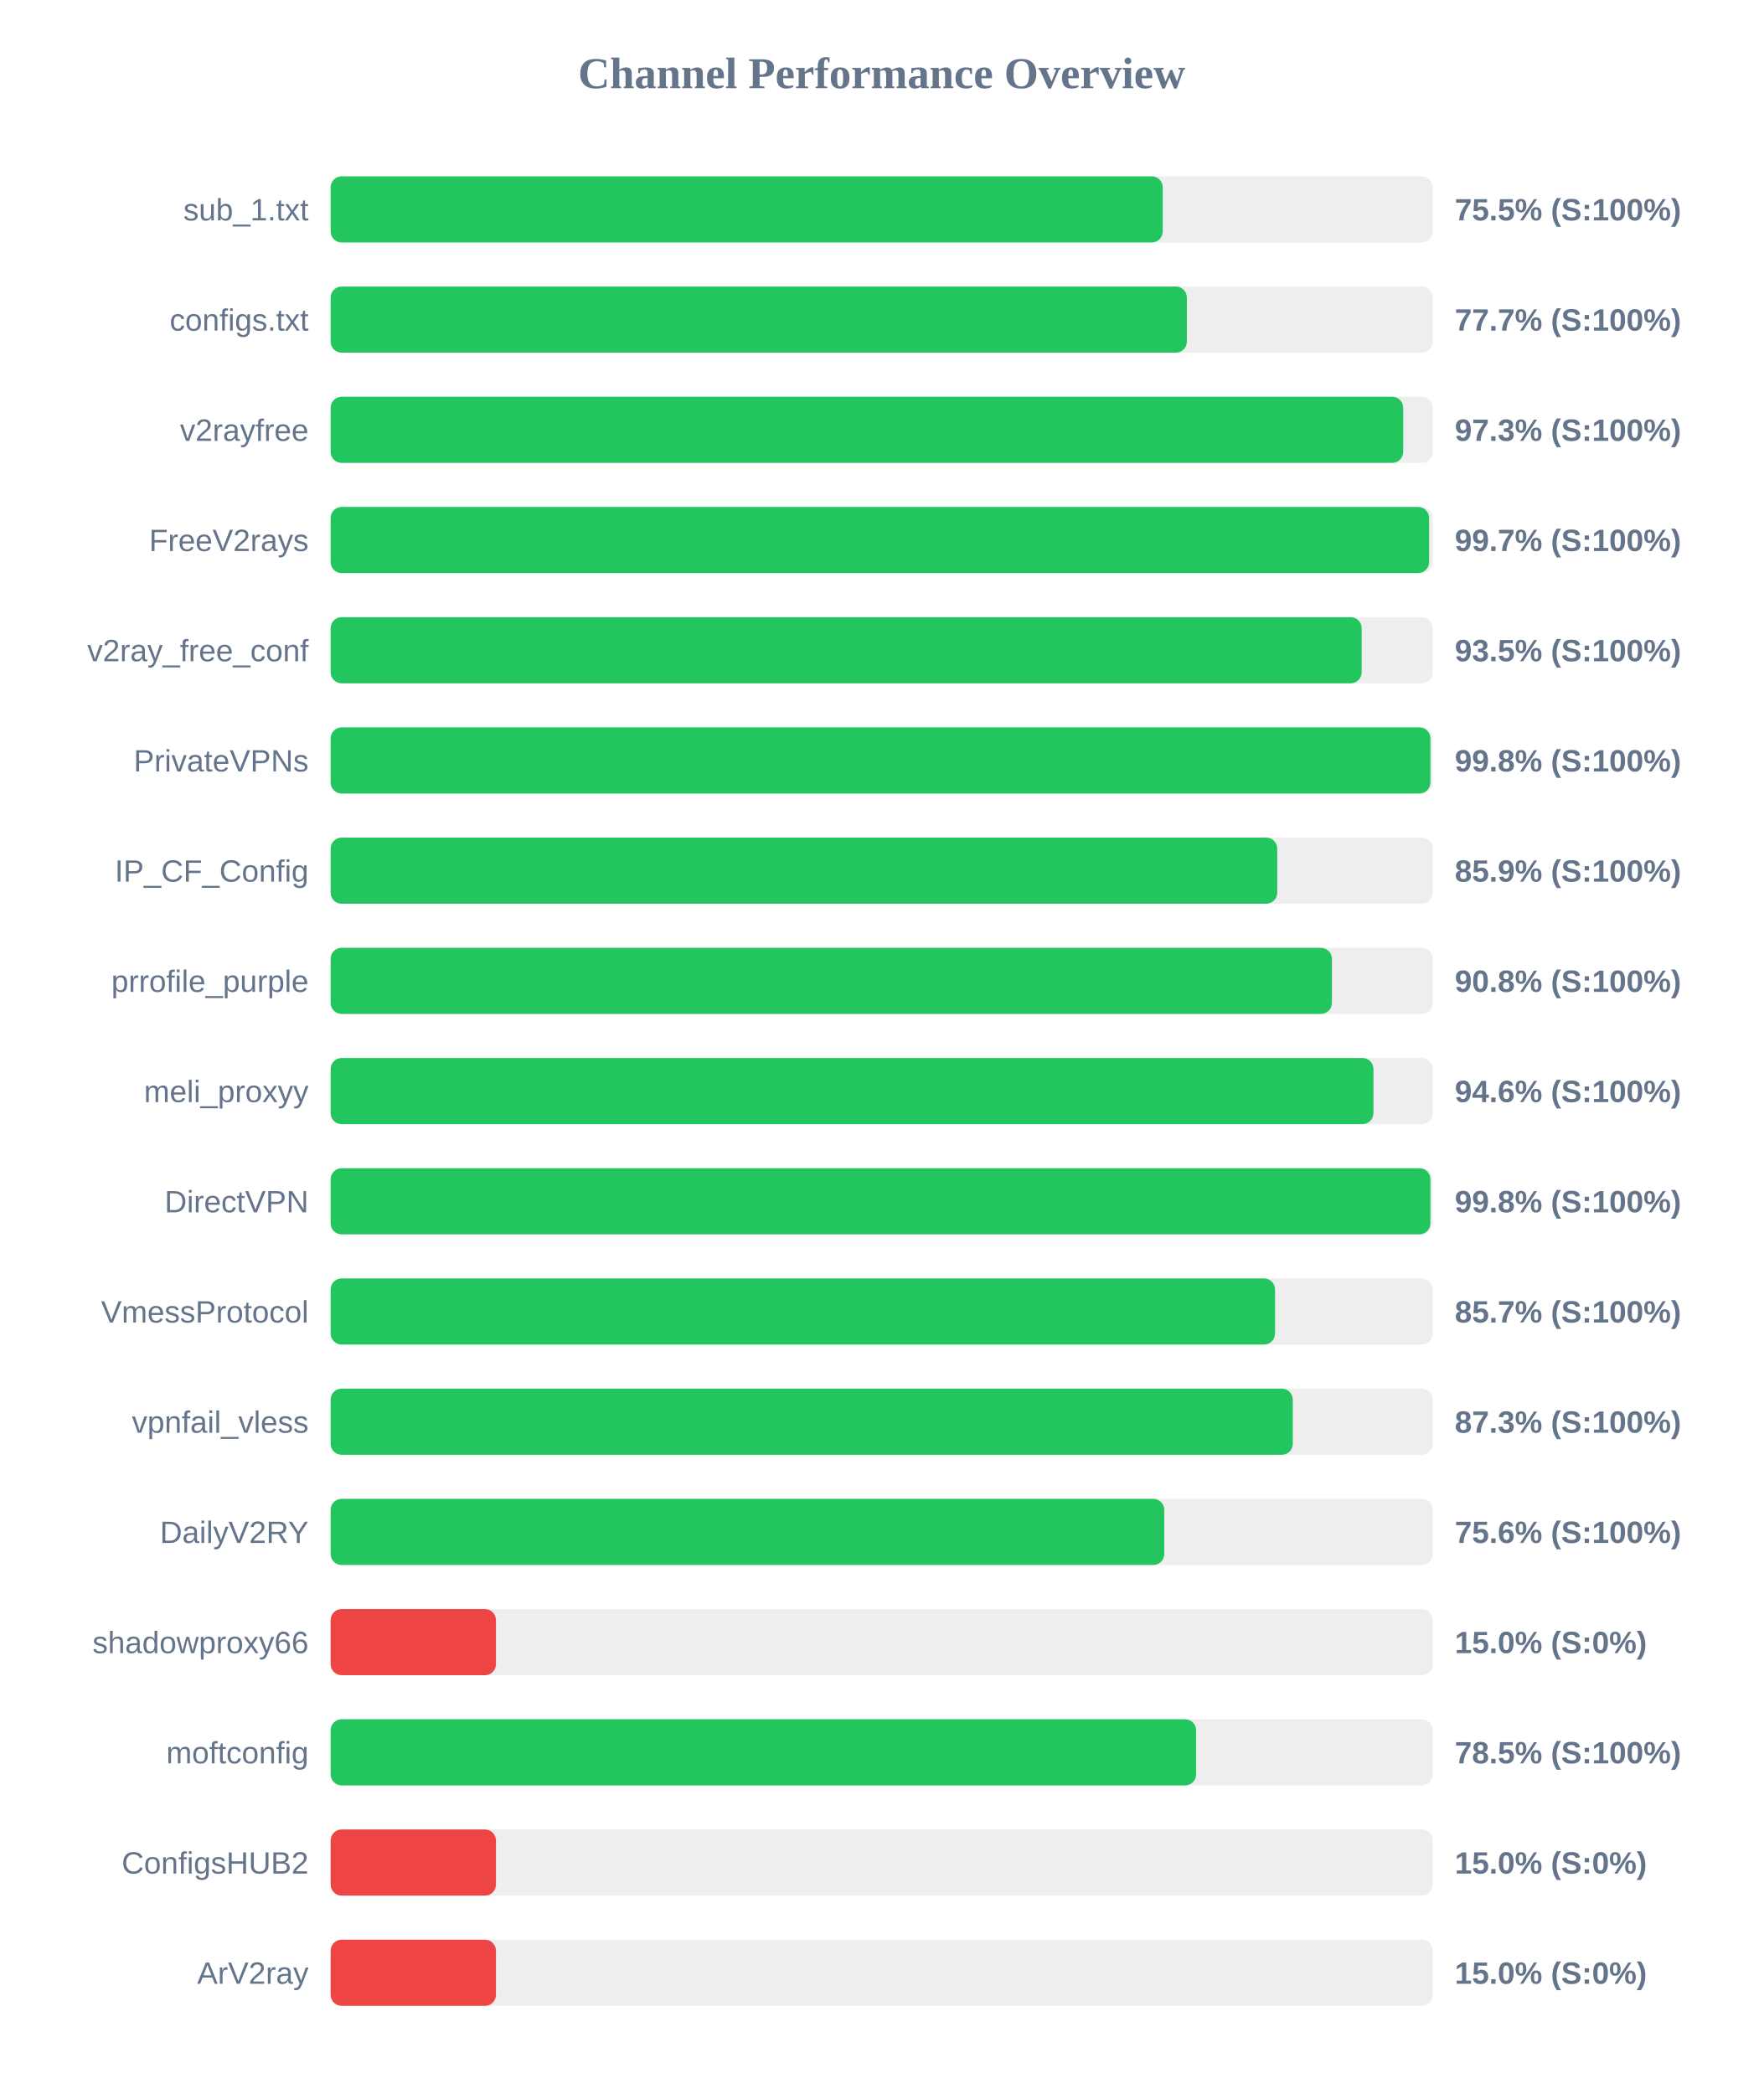
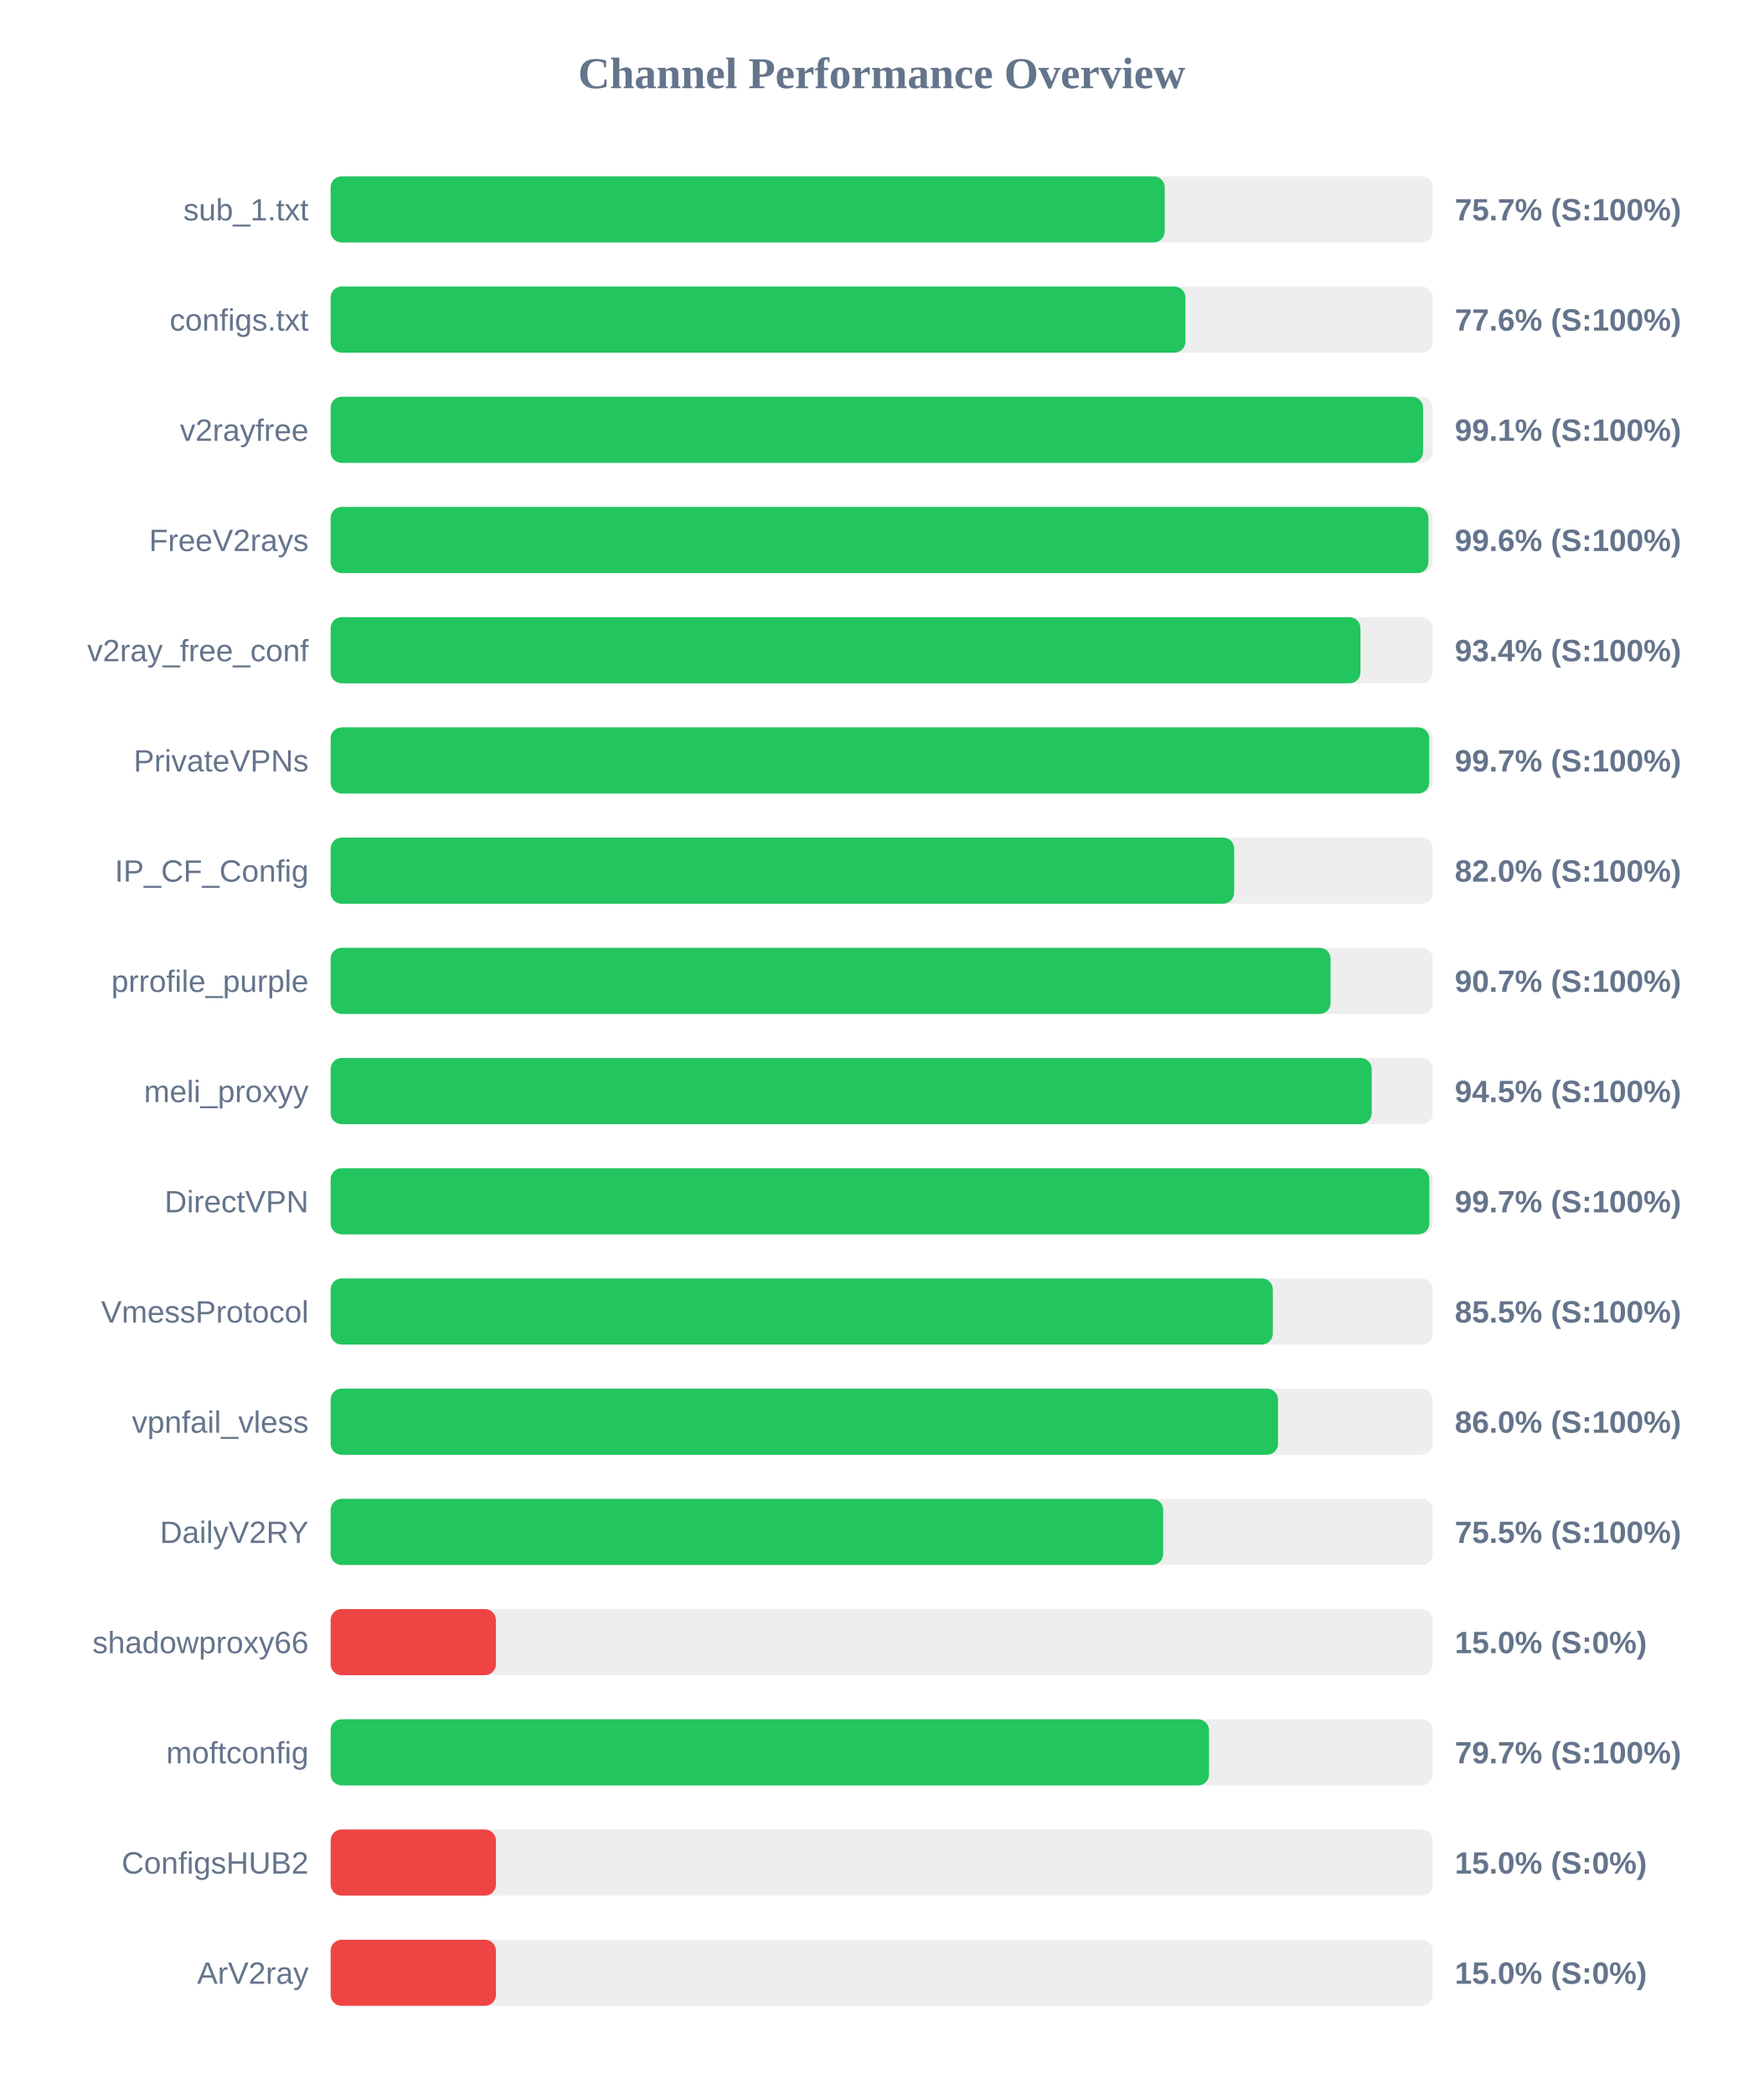
<svg xmlns="http://www.w3.org/2000/svg" width="800" height="950" version="1.1">
  <style>
        .row { font: 14px Arial; fill: #64748b; }
        .score { font: bold 14px Arial; fill: #64748b; }
    </style>
  <text x="400" y="40" text-anchor="middle" font-size="20px" font-weight="bold" fill="#64748b">Channel Performance Overview</text>
  <rect x="150" y="80" width="500" height="30" fill="#eee" rx="5" />
-   <rect x="150" y="80" width="377.5" height="30" fill="#22c55e" rx="5" />
+   <rect x="150" y="80" width="378.4" height="30" fill="#22c55e" rx="5" />
  <text x="140" y="100" text-anchor="end" class="row">sub_1.txt</text>
-   <text x="660" y="100" text-anchor="start" class="score">75.5% (S:100%)</text>
+   <text x="660" y="100" text-anchor="start" class="score">75.7% (S:100%)</text>
  <rect x="150" y="130" width="500" height="30" fill="#eee" rx="5" />
-   <rect x="150" y="130" width="388.45" height="30" fill="#22c55e" rx="5" />
+   <rect x="150" y="130" width="387.8" height="30" fill="#22c55e" rx="5" />
  <text x="140" y="150" text-anchor="end" class="row">configs.txt</text>
-   <text x="660" y="150" text-anchor="start" class="score">77.7% (S:100%)</text>
+   <text x="660" y="150" text-anchor="start" class="score">77.6% (S:100%)</text>
  <rect x="150" y="180" width="500" height="30" fill="#eee" rx="5" />
-   <rect x="150" y="180" width="486.6" height="30" fill="#22c55e" rx="5" />
+   <rect x="150" y="180" width="495.6" height="30" fill="#22c55e" rx="5" />
  <text x="140" y="200" text-anchor="end" class="row">v2rayfree</text>
-   <text x="660" y="200" text-anchor="start" class="score">97.3% (S:100%)</text>
+   <text x="660" y="200" text-anchor="start" class="score">99.1% (S:100%)</text>
  <rect x="150" y="230" width="500" height="30" fill="#eee" rx="5" />
-   <rect x="150" y="230" width="498.35" height="30" fill="#22c55e" rx="5" />
+   <rect x="150" y="230" width="498.05" height="30" fill="#22c55e" rx="5" />
  <text x="140" y="250" text-anchor="end" class="row">FreeV2rays</text>
-   <text x="660" y="250" text-anchor="start" class="score">99.7% (S:100%)</text>
+   <text x="660" y="250" text-anchor="start" class="score">99.6% (S:100%)</text>
  <rect x="150" y="280" width="500" height="30" fill="#eee" rx="5" />
-   <rect x="150" y="280" width="467.75" height="30" fill="#22c55e" rx="5" />
+   <rect x="150" y="280" width="467.2" height="30" fill="#22c55e" rx="5" />
  <text x="140" y="300" text-anchor="end" class="row">v2ray_free_conf</text>
-   <text x="660" y="300" text-anchor="start" class="score">93.5% (S:100%)</text>
+   <text x="660" y="300" text-anchor="start" class="score">93.4% (S:100%)</text>
  <rect x="150" y="330" width="500" height="30" fill="#eee" rx="5" />
-   <rect x="150" y="330" width="498.95" height="30" fill="#22c55e" rx="5" />
+   <rect x="150" y="330" width="498.4" height="30" fill="#22c55e" rx="5" />
  <text x="140" y="350" text-anchor="end" class="row">PrivateVPNs</text>
-   <text x="660" y="350" text-anchor="start" class="score">99.8% (S:100%)</text>
+   <text x="660" y="350" text-anchor="start" class="score">99.7% (S:100%)</text>
  <rect x="150" y="380" width="500" height="30" fill="#eee" rx="5" />
-   <rect x="150" y="380" width="429.45" height="30" fill="#22c55e" rx="5" />
+   <rect x="150" y="380" width="409.9" height="30" fill="#22c55e" rx="5" />
  <text x="140" y="400" text-anchor="end" class="row">IP_CF_Config</text>
-   <text x="660" y="400" text-anchor="start" class="score">85.9% (S:100%)</text>
+   <text x="660" y="400" text-anchor="start" class="score">82.0% (S:100%)</text>
  <rect x="150" y="430" width="500" height="30" fill="#eee" rx="5" />
-   <rect x="150" y="430" width="454.25" height="30" fill="#22c55e" rx="5" />
+   <rect x="150" y="430" width="453.65" height="30" fill="#22c55e" rx="5" />
  <text x="140" y="450" text-anchor="end" class="row">prrofile_purple</text>
-   <text x="660" y="450" text-anchor="start" class="score">90.8% (S:100%)</text>
+   <text x="660" y="450" text-anchor="start" class="score">90.7% (S:100%)</text>
  <rect x="150" y="480" width="500" height="30" fill="#eee" rx="5" />
-   <rect x="150" y="480" width="473.1" height="30" fill="#22c55e" rx="5" />
+   <rect x="150" y="480" width="472.3" height="30" fill="#22c55e" rx="5" />
  <text x="140" y="500" text-anchor="end" class="row">meli_proxyy</text>
-   <text x="660" y="500" text-anchor="start" class="score">94.6% (S:100%)</text>
+   <text x="660" y="500" text-anchor="start" class="score">94.5% (S:100%)</text>
  <rect x="150" y="530" width="500" height="30" fill="#eee" rx="5" />
-   <rect x="150" y="530" width="498.95" height="30" fill="#22c55e" rx="5" />
+   <rect x="150" y="530" width="498.45" height="30" fill="#22c55e" rx="5" />
  <text x="140" y="550" text-anchor="end" class="row">DirectVPN</text>
-   <text x="660" y="550" text-anchor="start" class="score">99.8% (S:100%)</text>
+   <text x="660" y="550" text-anchor="start" class="score">99.7% (S:100%)</text>
  <rect x="150" y="580" width="500" height="30" fill="#eee" rx="5" />
-   <rect x="150" y="580" width="428.45" height="30" fill="#22c55e" rx="5" />
+   <rect x="150" y="580" width="427.45" height="30" fill="#22c55e" rx="5" />
  <text x="140" y="600" text-anchor="end" class="row">VmessProtocol</text>
-   <text x="660" y="600" text-anchor="start" class="score">85.7% (S:100%)</text>
+   <text x="660" y="600" text-anchor="start" class="score">85.5% (S:100%)</text>
  <rect x="150" y="630" width="500" height="30" fill="#eee" rx="5" />
-   <rect x="150" y="630" width="436.5" height="30" fill="#22c55e" rx="5" />
+   <rect x="150" y="630" width="429.8" height="30" fill="#22c55e" rx="5" />
  <text x="140" y="650" text-anchor="end" class="row">vpnfail_vless</text>
-   <text x="660" y="650" text-anchor="start" class="score">87.3% (S:100%)</text>
+   <text x="660" y="650" text-anchor="start" class="score">86.0% (S:100%)</text>
  <rect x="150" y="680" width="500" height="30" fill="#eee" rx="5" />
-   <rect x="150" y="680" width="378.2" height="30" fill="#22c55e" rx="5" />
+   <rect x="150" y="680" width="377.7" height="30" fill="#22c55e" rx="5" />
  <text x="140" y="700" text-anchor="end" class="row">DailyV2RY</text>
-   <text x="660" y="700" text-anchor="start" class="score">75.6% (S:100%)</text>
+   <text x="660" y="700" text-anchor="start" class="score">75.5% (S:100%)</text>
  <rect x="150" y="730" width="500" height="30" fill="#eee" rx="5" />
  <rect x="150" y="730" width="75.0" height="30" fill="#ef4444" rx="5" />
  <text x="140" y="750" text-anchor="end" class="row">shadowproxy66</text>
  <text x="660" y="750" text-anchor="start" class="score">15.0% (S:0%)</text>
  <rect x="150" y="780" width="500" height="30" fill="#eee" rx="5" />
-   <rect x="150" y="780" width="392.65" height="30" fill="#22c55e" rx="5" />
+   <rect x="150" y="780" width="398.5" height="30" fill="#22c55e" rx="5" />
  <text x="140" y="800" text-anchor="end" class="row">moftconfig</text>
-   <text x="660" y="800" text-anchor="start" class="score">78.5% (S:100%)</text>
+   <text x="660" y="800" text-anchor="start" class="score">79.7% (S:100%)</text>
  <rect x="150" y="830" width="500" height="30" fill="#eee" rx="5" />
  <rect x="150" y="830" width="75.0" height="30" fill="#ef4444" rx="5" />
  <text x="140" y="850" text-anchor="end" class="row">ConfigsHUB2</text>
  <text x="660" y="850" text-anchor="start" class="score">15.0% (S:0%)</text>
  <rect x="150" y="880" width="500" height="30" fill="#eee" rx="5" />
  <rect x="150" y="880" width="75.0" height="30" fill="#ef4444" rx="5" />
  <text x="140" y="900" text-anchor="end" class="row">ArV2ray</text>
  <text x="660" y="900" text-anchor="start" class="score">15.0% (S:0%)</text>
</svg>
